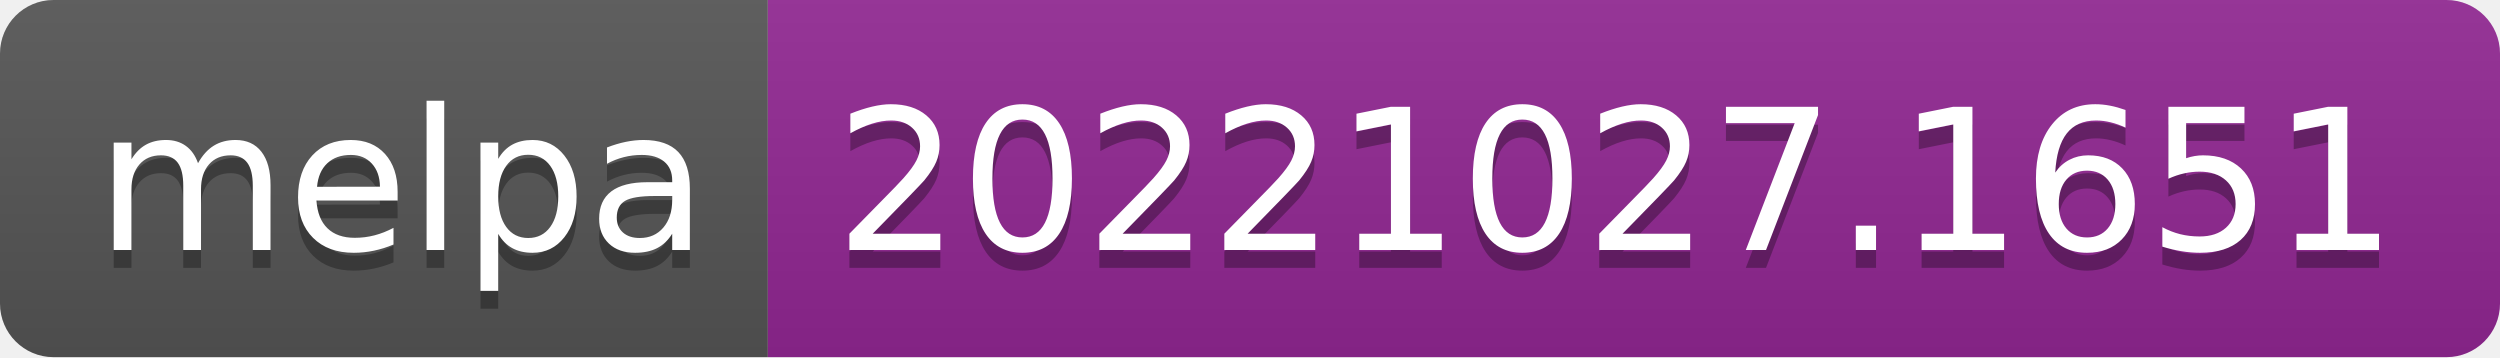
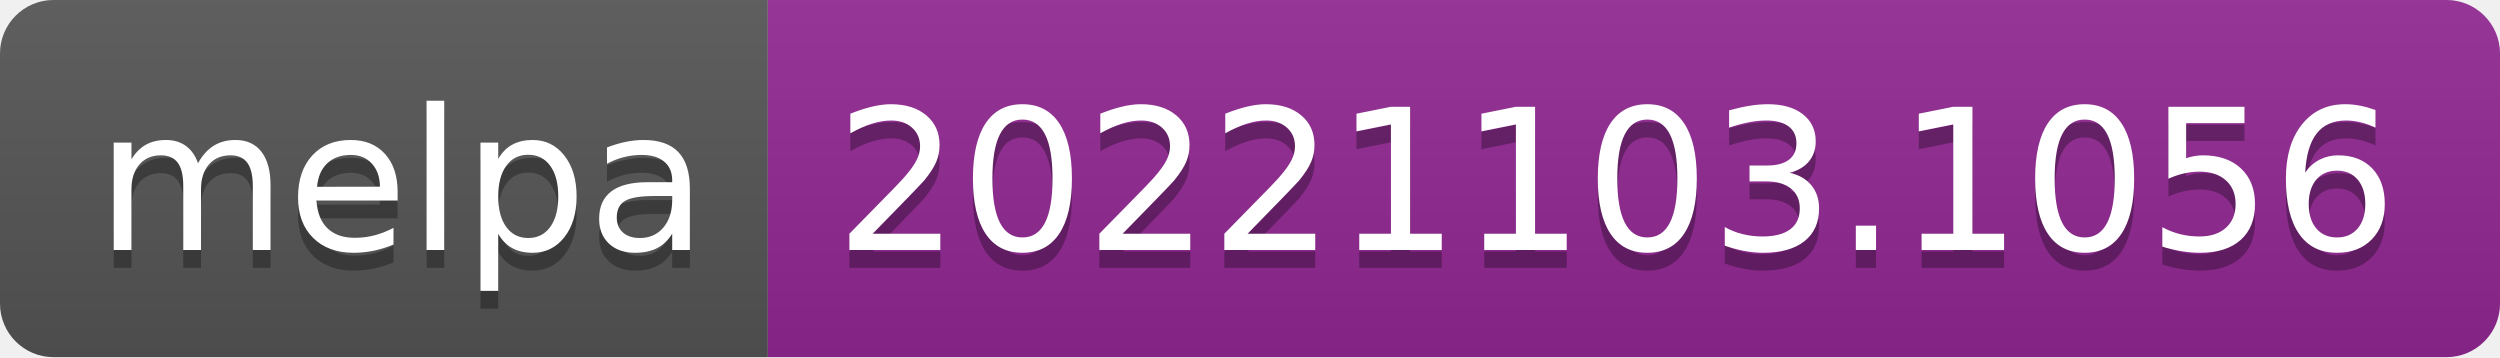
- <svg xmlns="http://www.w3.org/2000/svg" width="140" height="20" role="img" aria-label="melpa: 20221027.1651">
+ <svg xmlns="http://www.w3.org/2000/svg" width="140" height="20" role="img" aria-label="melpa: 20221103.1056">
  <linearGradient id="s" x2="0" y2="100%">
    <stop offset="0" stop-color="#bbb" stop-opacity=".1" />
    <stop offset="1" stop-opacity=".1" />
  </linearGradient>
  <clipPath id="r">
    <rect width="140" height="20" rx="3" fill="#fff" />
  </clipPath>
  <g clip-path="url(#r)">
    <rect width="43" height="20" fill="#555" />
    <rect x="43" width="97" height="20" fill="#922793" />
    <rect width="140" height="20" fill="url(#s)" />
  </g>
  <g fill="#fff" text-anchor="middle" font-family="Verdana,Geneva,DejaVu Sans,sans-serif" text-rendering="geometricPrecision" font-size="110">
    <text aria-hidden="true" x="225" y="150" fill="#010101" fill-opacity=".3" transform="scale(.1)" textLength="330">melpa</text>
    <text x="225" y="140" transform="scale(.1)" fill="#fff" textLength="330">melpa</text>
-     <text aria-hidden="true" x="905" y="150" fill="#010101" fill-opacity=".3" transform="scale(.1)" textLength="870">20221027.1651</text>
-     <text x="905" y="140" transform="scale(.1)" fill="#fff" textLength="870">20221027.1651</text>
+     <text aria-hidden="true" x="905" y="150" fill="#010101" fill-opacity=".3" transform="scale(.1)" textLength="870">20221103.1056</text>
+     <text x="905" y="140" transform="scale(.1)" fill="#fff" textLength="870">20221103.1056</text>
  </g>
</svg>
